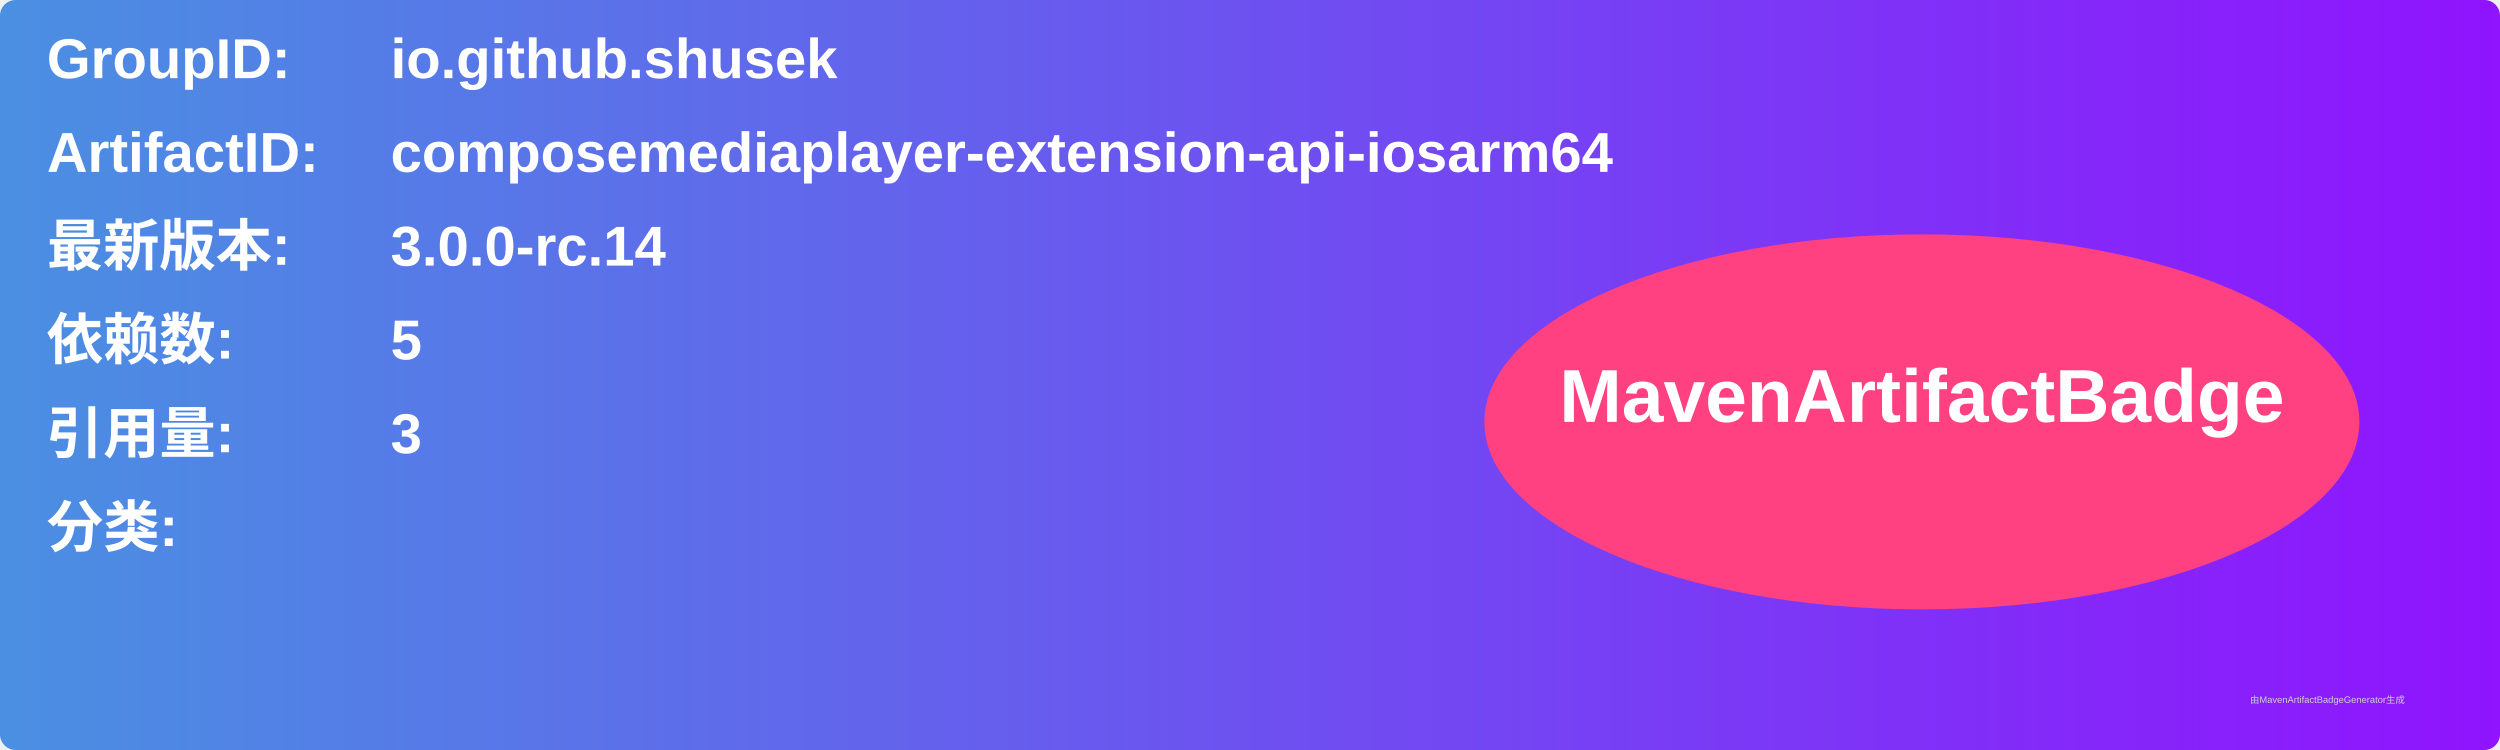
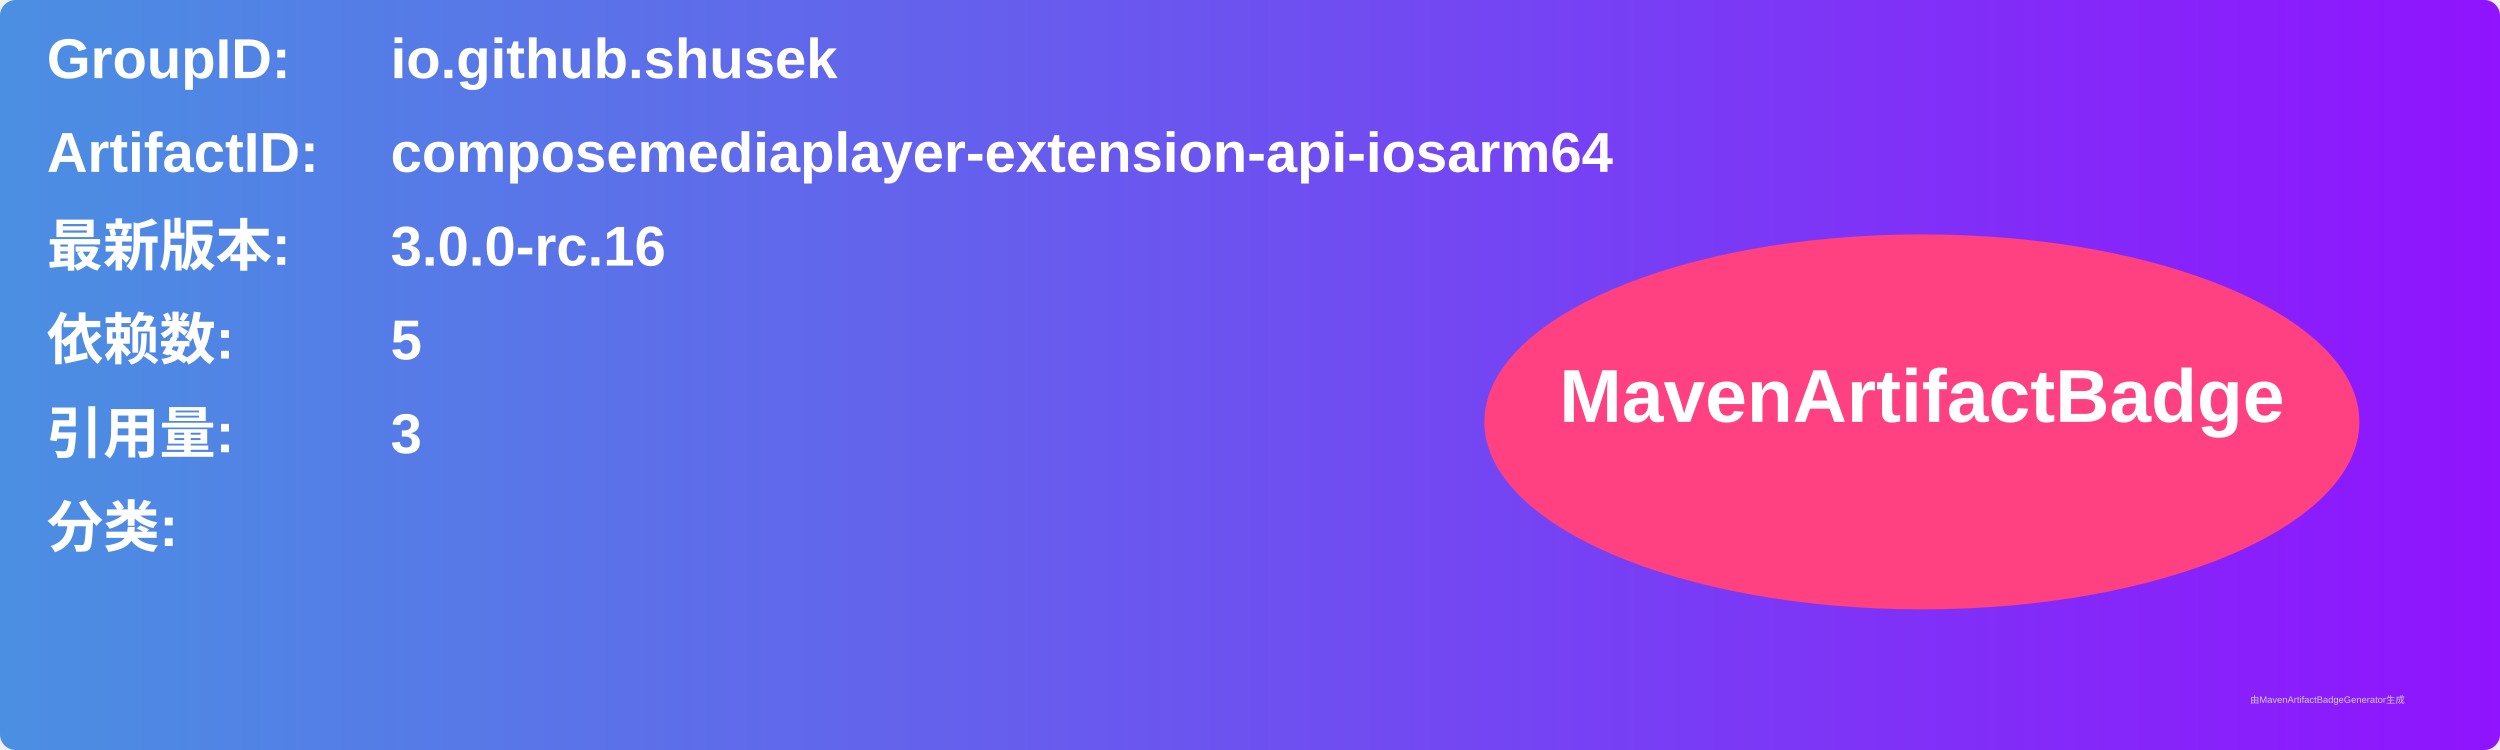
<svg xmlns="http://www.w3.org/2000/svg" width="800" height="240" viewBox="0 0 800 240">
  <linearGradient id="grad" x1="0%" y1="0%" x2="100%" y2="0%">
    <stop offset="0%" stop-color="#4a90e2" />
    <stop offset="100%" stop-color="#9013fe" />
  </linearGradient>
  <rect width="100%" height="100%" rx="5" ry="5" fill="url(#grad)" />
  <g transform="translate(15, 15)">
    <text x="0" y="10" font-family="Arial" font-size="18" fill="white" font-weight="bold" width="260">GroupID:</text>
    <text x="110" y="10" font-family="Arial" font-size="18" fill="white" font-weight="bold" width="460">io.github.shusek</text>
    <text x="0" y="40" font-family="Arial" font-size="18" fill="white" font-weight="bold" width="260">ArtifactID:</text>
    <text x="110" y="40" font-family="Arial" font-size="18" fill="white" font-weight="bold" width="460">composemediaplayer-extension-api-iosarm64</text>
    <text x="0" y="70" font-family="Arial" font-size="18" fill="white" font-weight="bold">最新版本:</text>
    <text x="110" y="70" font-family="Arial" font-size="18" fill="white" font-weight="bold">
-       <tspan font-weight="bold">3.0.0-rc.14</tspan>
+       <tspan font-weight="bold">3.0.0-rc.16</tspan>
    </text>
    <text x="0" y="100" font-family="Arial" font-size="18" fill="white" font-weight="bold">依赖数: </text>
    <text x="110" y="100" font-family="Arial" font-size="18" fill="white">
      <tspan font-weight="bold">5</tspan>
    </text>
    <text x="0" y="130" font-family="Arial" font-size="18" fill="white" font-weight="bold">引用量: </text>
    <text x="110" y="130" font-family="Arial" font-size="18" fill="white">
      <tspan font-weight="bold">3</tspan>
    </text>
    <text x="0" y="160" font-family="Arial" font-size="18" fill="white" font-weight="bold">分类:</text>
    <text x="10" y="190" font-family="Arial" font-size="10" fill="white">
      <tspan font-weight="bold" />
    </text>
    <ellipse cx="600" cy="120" rx="140" ry="60" fill="#ff4081" />
    <text x="600" y="120" text-anchor="middle" font-family="Arial" font-size="24" fill="white" font-weight="bold">MavenArtifactBadge</text>
  </g>
  <text x="720" y="225" font-family="Arial" font-size="3" fill="#d0d0d0">由MavenArtifactBadgeGenerator生成</text>
</svg>
